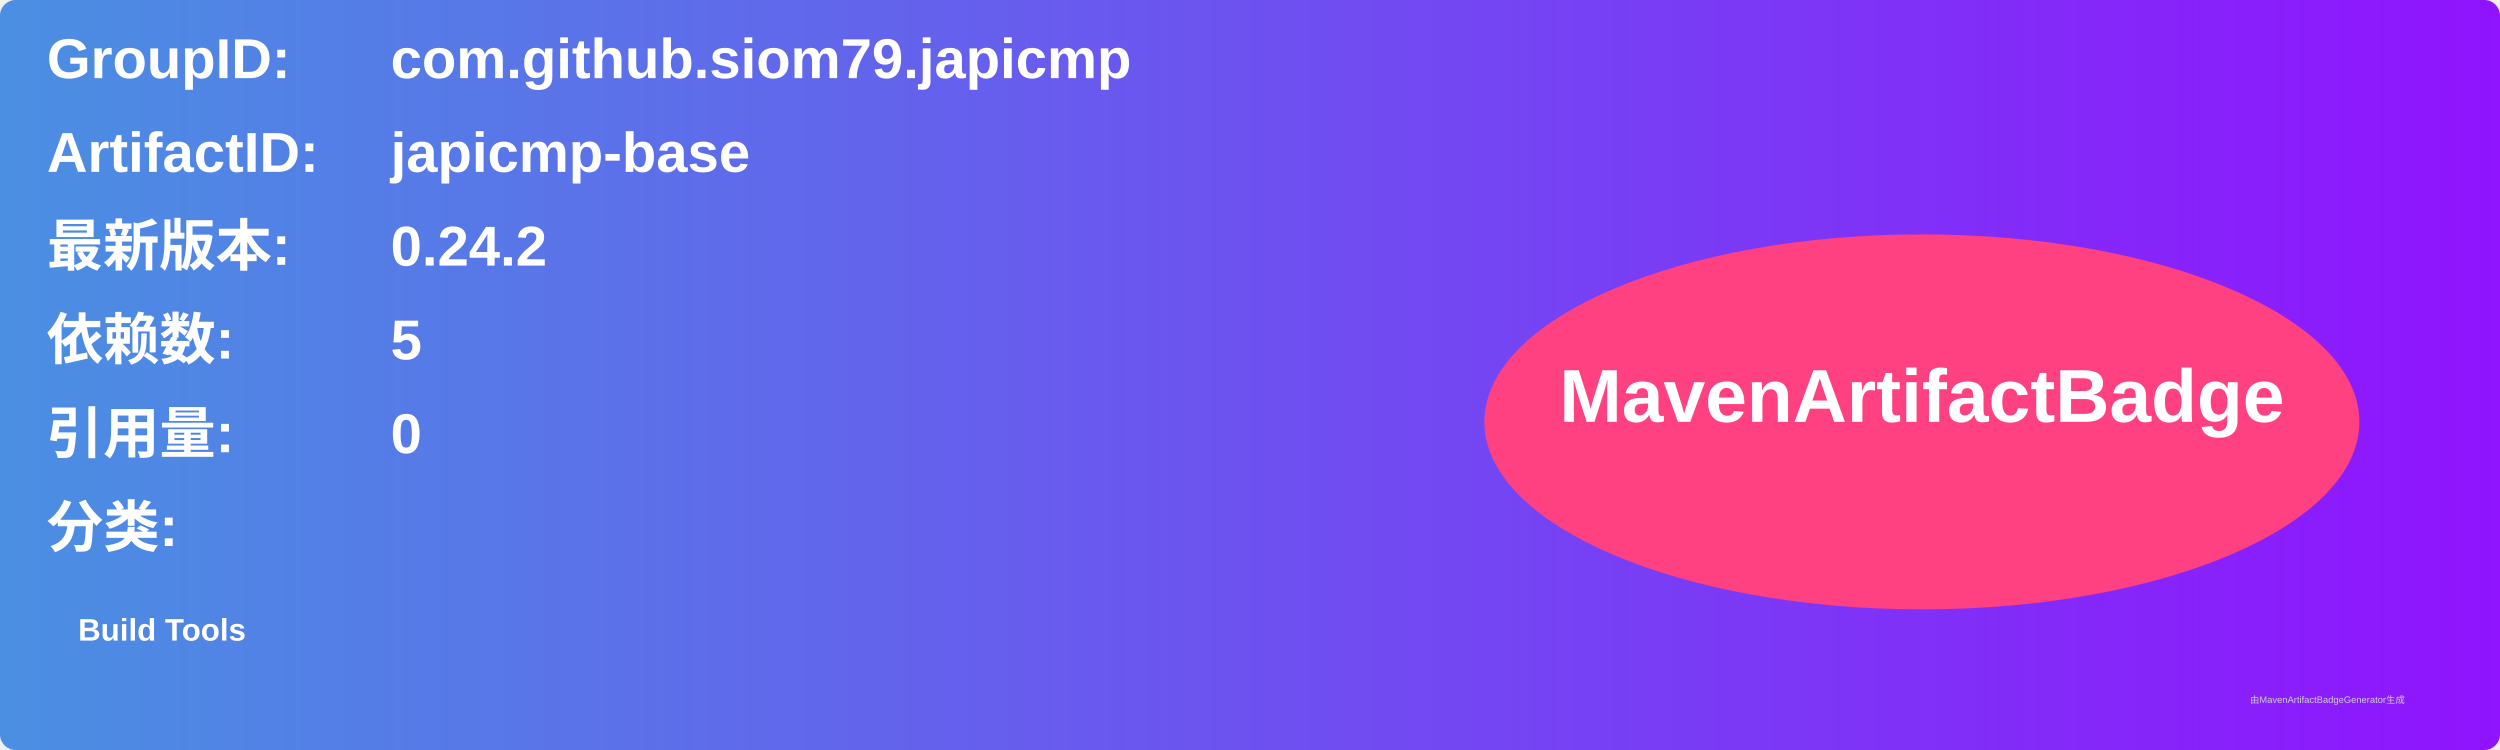
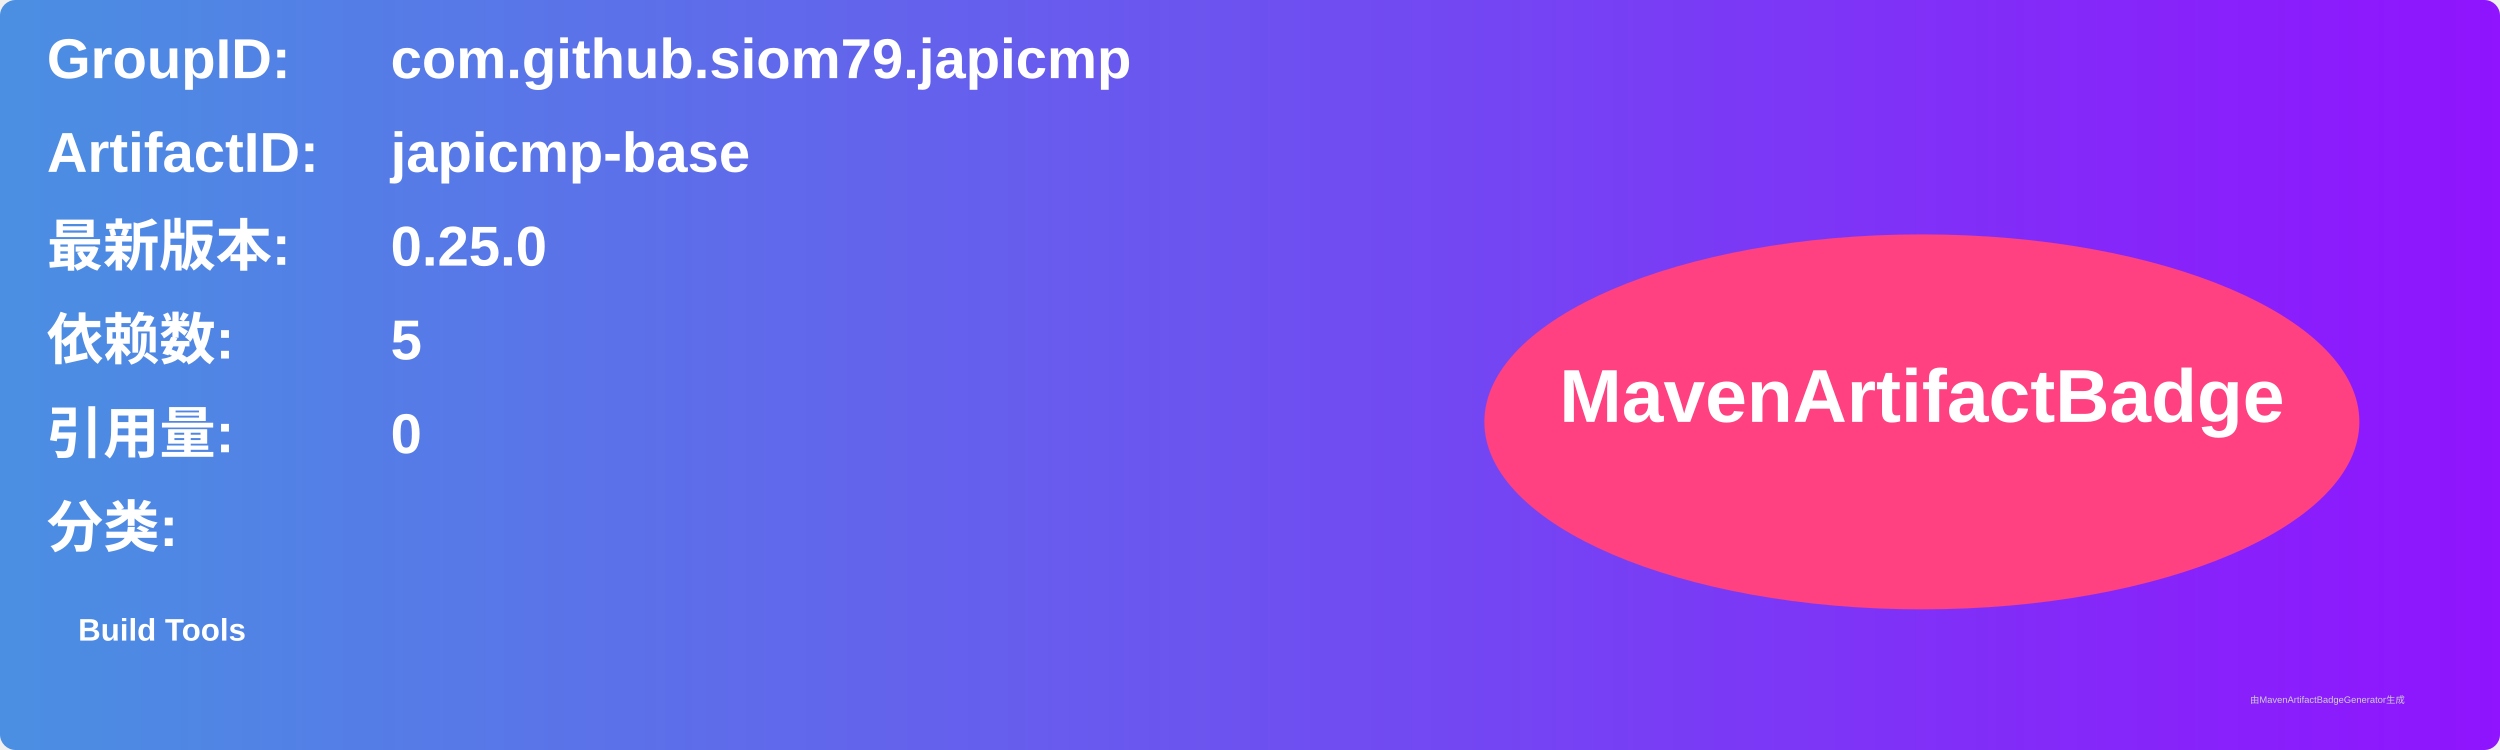
<svg xmlns="http://www.w3.org/2000/svg" width="800" height="240" viewBox="0 0 800 240">
  <linearGradient id="grad" x1="0%" y1="0%" x2="100%" y2="0%">
    <stop offset="0%" stop-color="#4a90e2" />
    <stop offset="100%" stop-color="#9013fe" />
  </linearGradient>
  <rect width="100%" height="100%" rx="5" ry="5" fill="url(#grad)" />
  <g transform="translate(15, 15)">
    <text x="0" y="10" font-family="Arial" font-size="18" fill="white" font-weight="bold" width="260">GroupID:</text>
    <text x="110" y="10" font-family="Arial" font-size="18" fill="white" font-weight="bold" width="460">com.github.siom79.japicmp</text>
    <text x="0" y="40" font-family="Arial" font-size="18" fill="white" font-weight="bold" width="260">ArtifactID:</text>
    <text x="110" y="40" font-family="Arial" font-size="18" fill="white" font-weight="bold" width="460">japicmp-base</text>
    <text x="0" y="70" font-family="Arial" font-size="18" fill="white" font-weight="bold">最新版本:</text>
    <text x="110" y="70" font-family="Arial" font-size="18" fill="white" font-weight="bold">
-       <tspan font-weight="bold">0.24.2</tspan>
+       <tspan font-weight="bold">0.25.0</tspan>
    </text>
    <text x="0" y="100" font-family="Arial" font-size="18" fill="white" font-weight="bold">依赖数: </text>
    <text x="110" y="100" font-family="Arial" font-size="18" fill="white">
      <tspan font-weight="bold">5</tspan>
    </text>
    <text x="0" y="130" font-family="Arial" font-size="18" fill="white" font-weight="bold">引用量: </text>
    <text x="110" y="130" font-family="Arial" font-size="18" fill="white">
      <tspan font-weight="bold">0</tspan>
    </text>
    <text x="0" y="160" font-family="Arial" font-size="18" fill="white" font-weight="bold">分类:</text>
    <text x="10" y="190" font-family="Arial" font-size="10" fill="white">
      <tspan font-weight="bold">Build Tools</tspan>
    </text>
    <ellipse cx="600" cy="120" rx="140" ry="60" fill="#ff4081" />
    <text x="600" y="120" text-anchor="middle" font-family="Arial" font-size="24" fill="white" font-weight="bold">MavenArtifactBadge</text>
  </g>
  <text x="720" y="225" font-family="Arial" font-size="3" fill="#d0d0d0">由MavenArtifactBadgeGenerator生成</text>
</svg>
